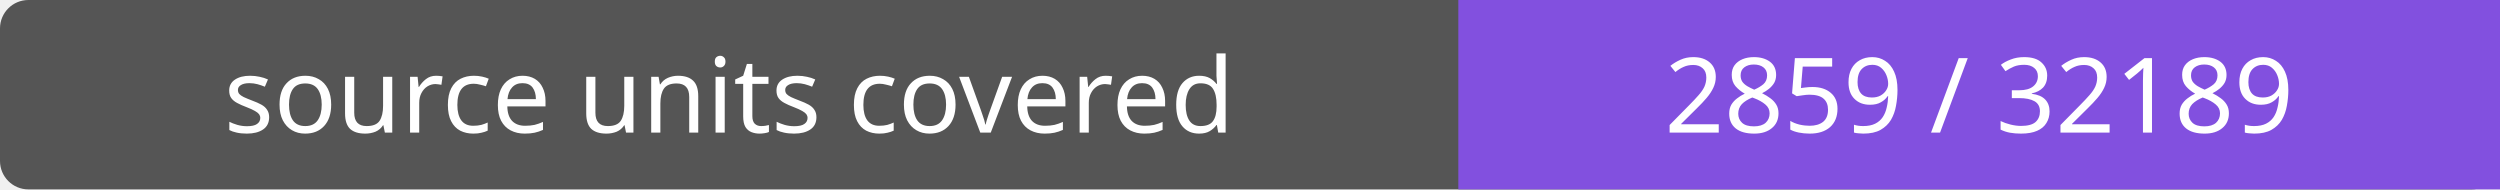
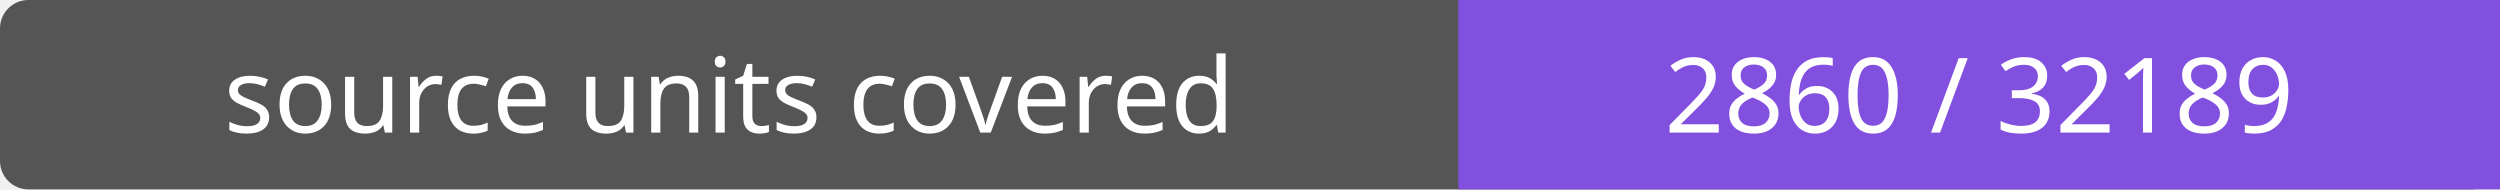
- <svg xmlns="http://www.w3.org/2000/svg" width="264" height="20" role="img" aria-label="source units covered: 2859 / 32189">
+ <svg xmlns="http://www.w3.org/2000/svg" width="264" height="20" role="img" aria-label="source units covered: 2860 / 32189">
  <rect width="264" height="20" rx="3" fill="#555" />
  <path fill="#8250df" d="M154 0h110v20H154z" />
  <g fill="#fff" text-anchor="middle" font-family="Verdana,sans-serif" font-size="11">
    <text x="77.0" y="14">source units covered</text>
-     <text x="209.0" y="14">2859 / 32189</text>
+     <text x="209.0" y="14">2860 / 32189</text>
  </g>
</svg>
